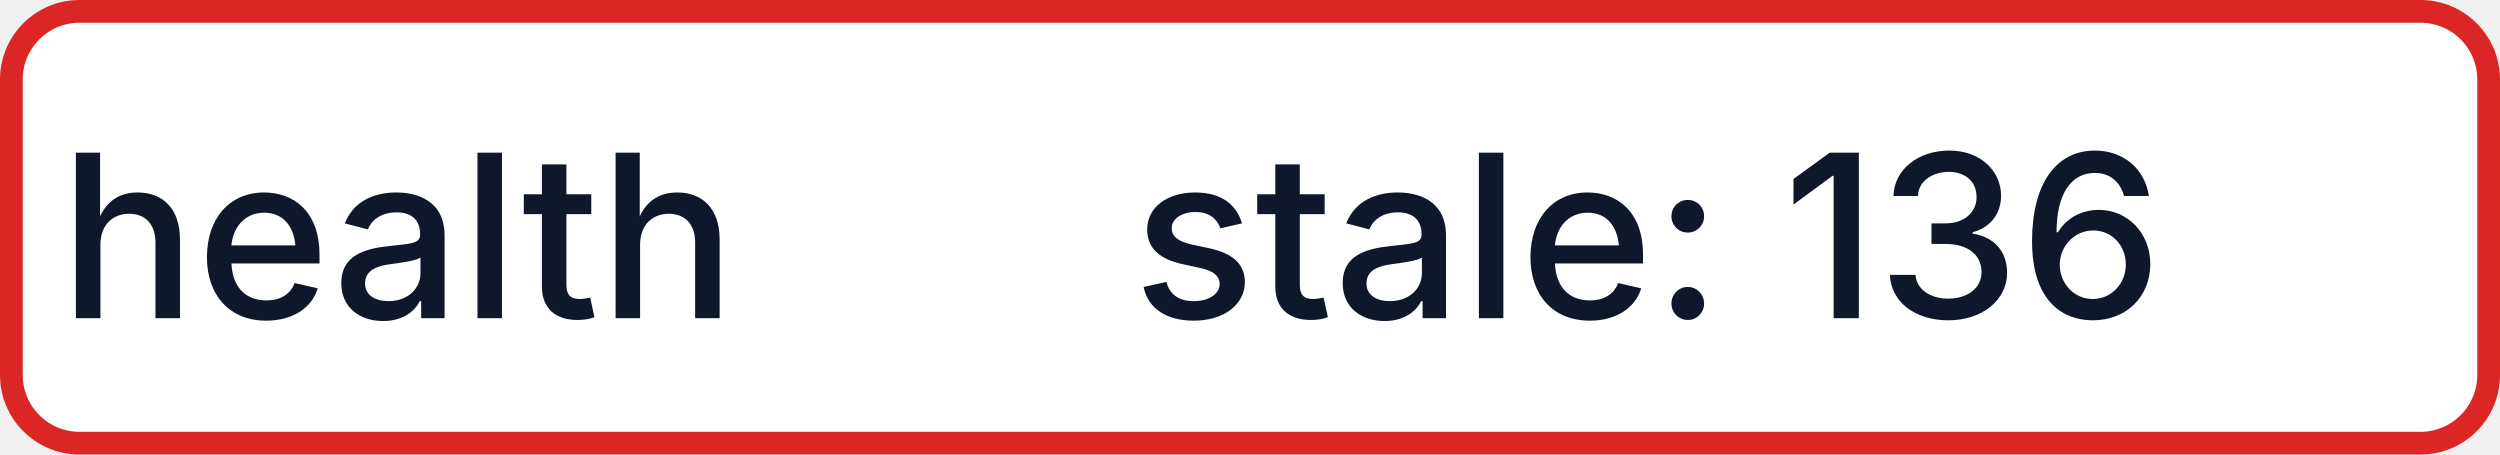
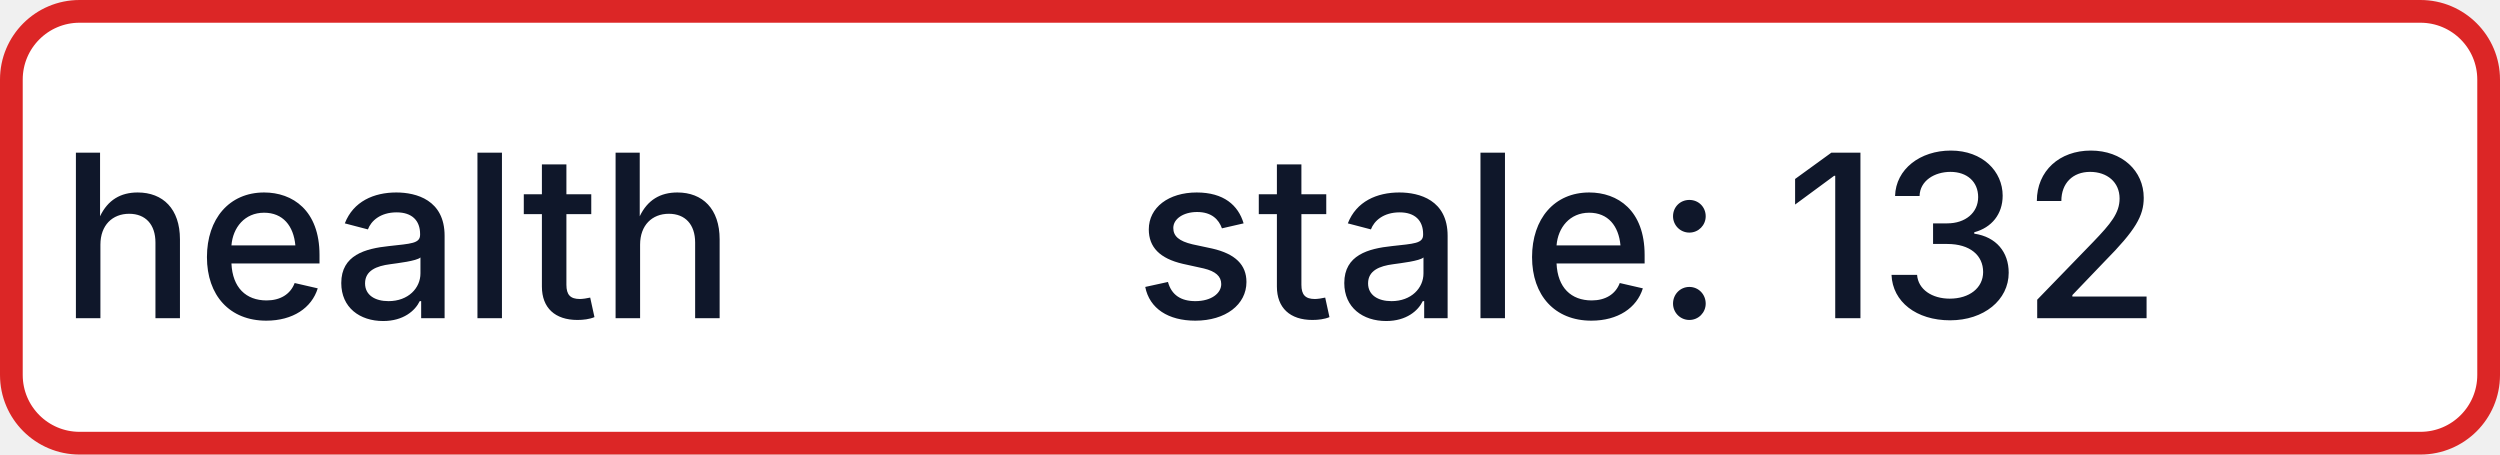
- <svg xmlns="http://www.w3.org/2000/svg" width="110" height="20" role="img" aria-label="health: stale: 136">
+ <svg xmlns="http://www.w3.org/2000/svg" width="110" height="20" role="img" aria-label="health: stale: 132">
  <rect x="0.5" y="0.5" width="109" height="19" rx="3" fill="#FFFFFF" stroke="#DC2626" stroke-width="1" />
  <g fill="#0F172A" text-anchor="middle" font-family="-apple-system,BlinkMacSystemFont,Segoe UI,sans-serif" font-size="10" font-weight="500">
    <text x="17.5" y="14">health</text>
-     <text x="72.5" y="14" textLength="68" lengthAdjust="spacingAndGlyphs">stale: 136</text>
+     <text x="72.5" y="14" textLength="68" lengthAdjust="spacingAndGlyphs">stale: 132</text>
  </g>
</svg>
